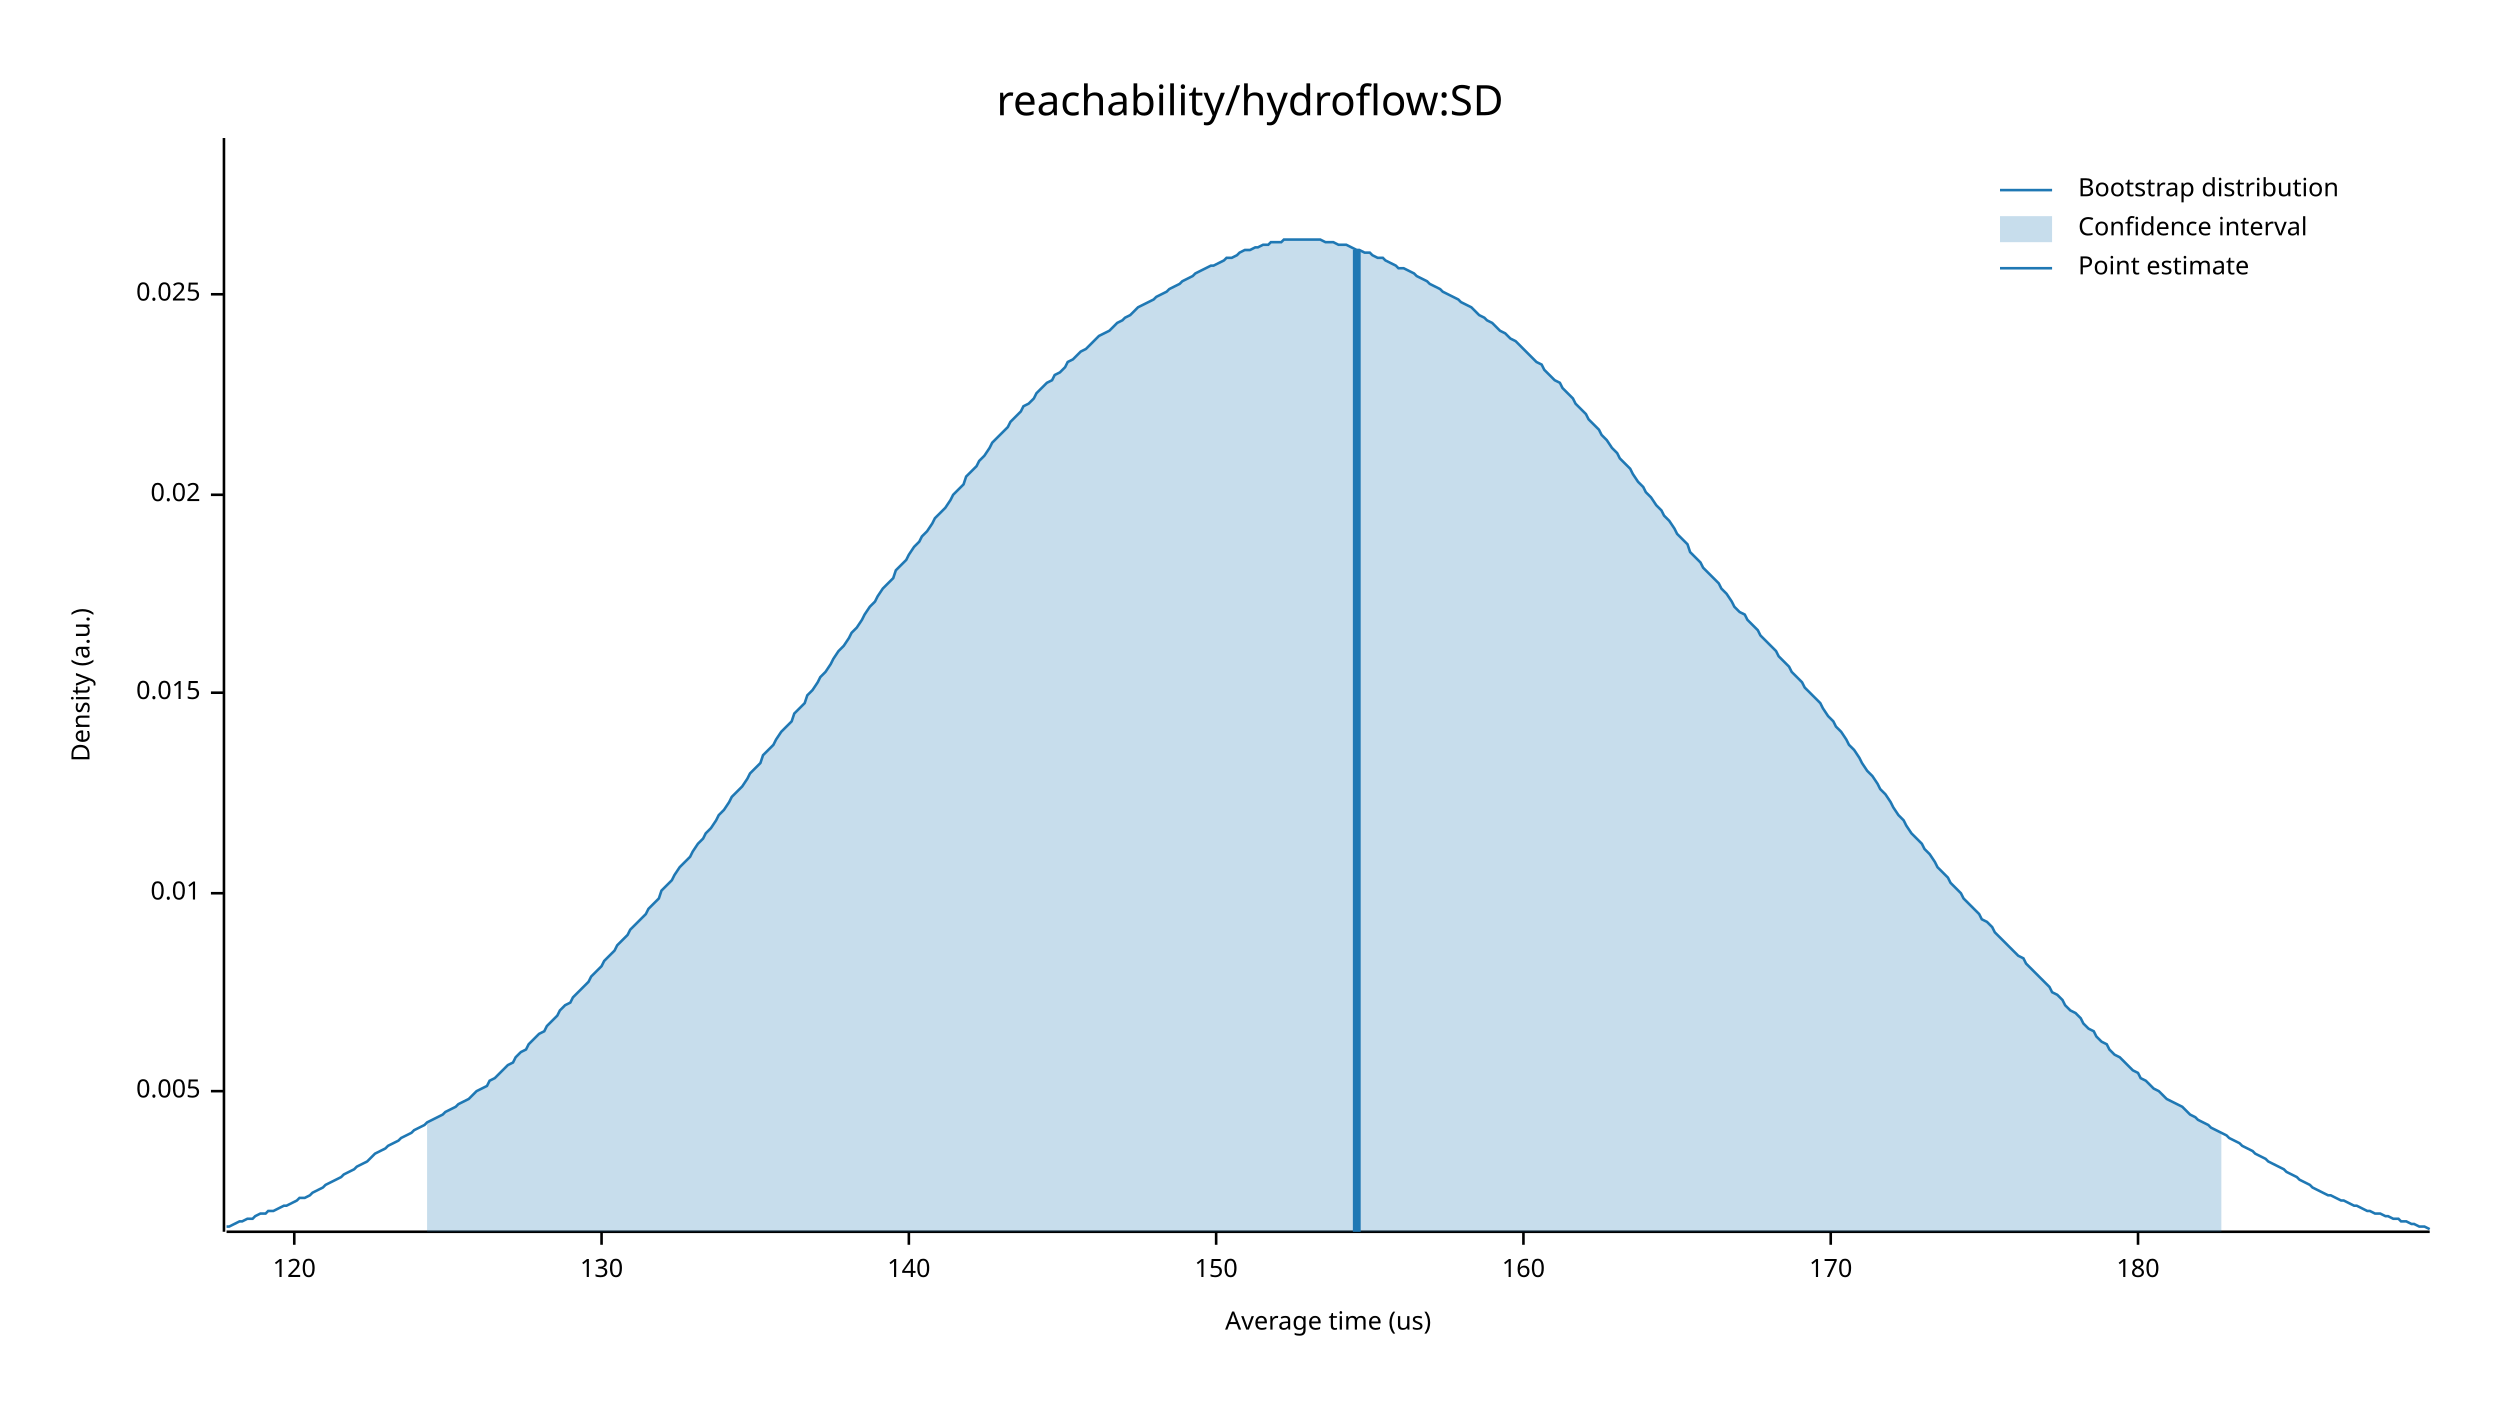
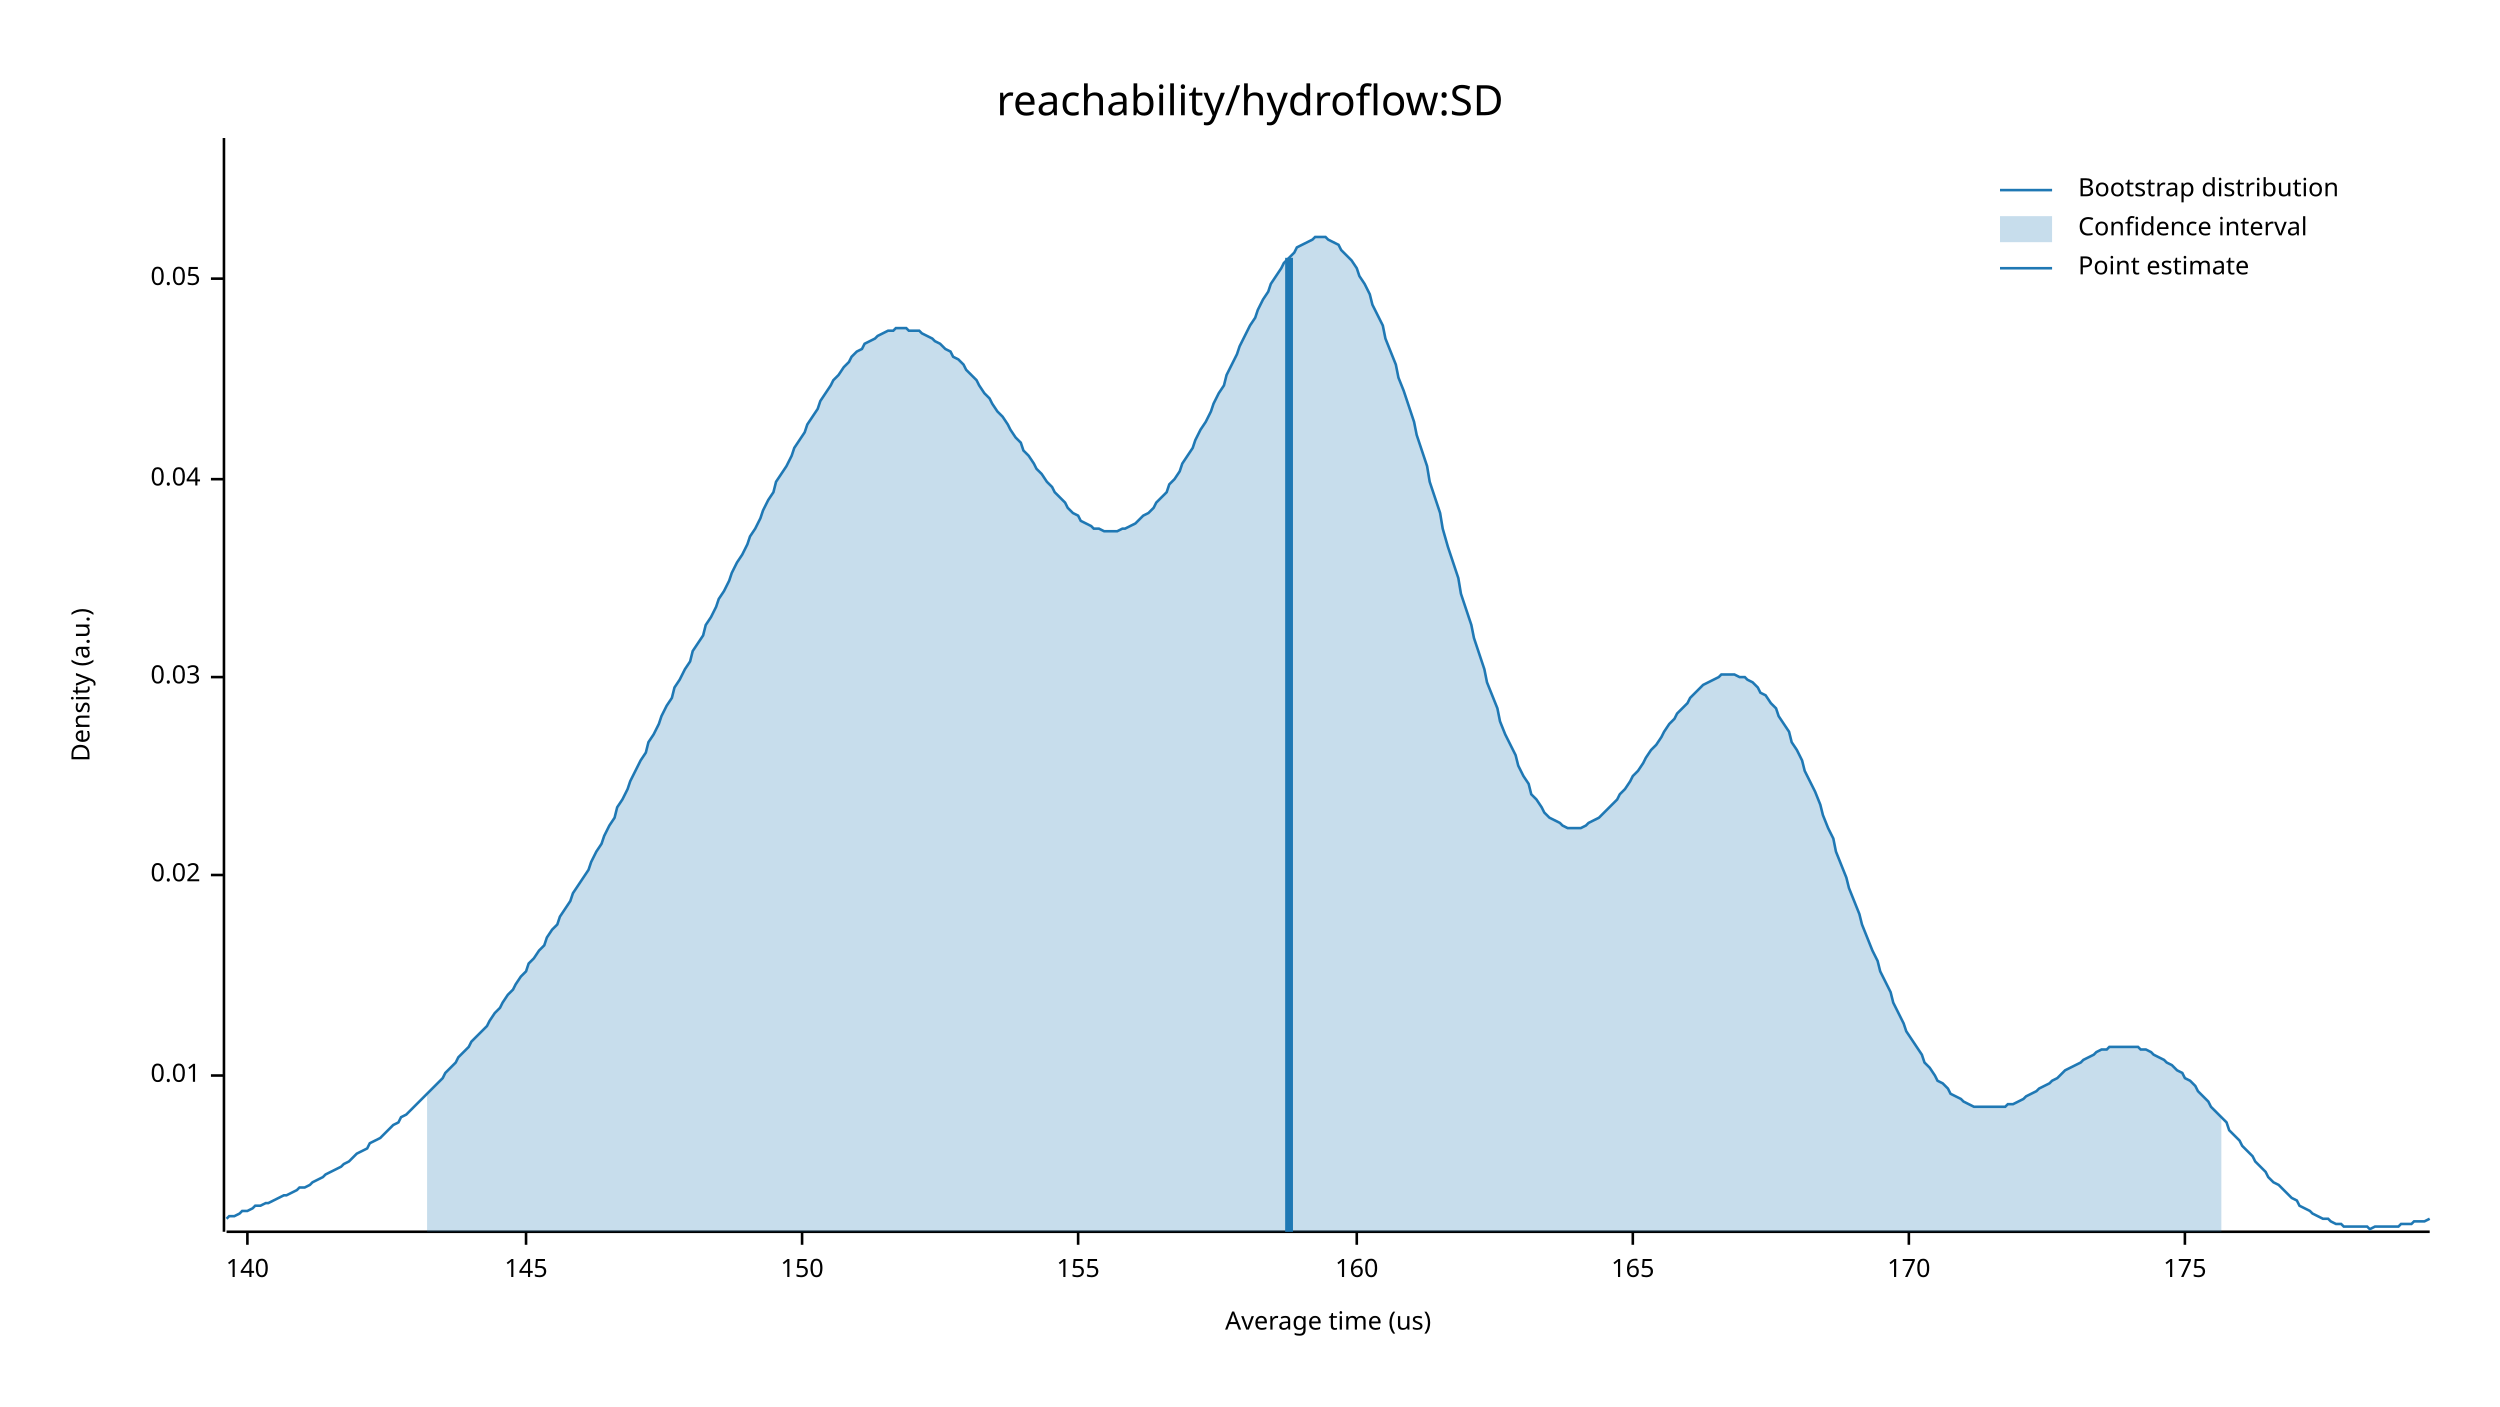
<svg xmlns="http://www.w3.org/2000/svg" width="960" height="540" viewBox="0 0 960 540">
  <text x="480" y="32" dy="0.76em" text-anchor="middle" font-family="sans-serif" font-size="16.129" opacity="1" fill="#000000">
reachability/hydroflow:SD
</text>
  <text x="27" y="263" dy="0.76em" text-anchor="middle" font-family="sans-serif" font-size="9.677" opacity="1" fill="#000000" transform="rotate(270, 27, 263)">
Density (a.u.)
</text>
  <text x="510" y="513" dy="-0.5ex" text-anchor="middle" font-family="sans-serif" font-size="9.677" opacity="1" fill="#000000">
Average time (us)
</text>
  <polyline fill="none" opacity="1" stroke="#000000" stroke-width="1" points="86,53 86,473 " />
-   <text x="77" y="419" dy="0.5ex" text-anchor="end" font-family="sans-serif" font-size="9.677" opacity="1" fill="#000000">
- 0.005
- </text>
-   <polyline fill="none" opacity="1" stroke="#000000" stroke-width="1" points="81,419 86,419 " />
-   <text x="77" y="343" dy="0.5ex" text-anchor="end" font-family="sans-serif" font-size="9.677" opacity="1" fill="#000000">
+   <text x="77" y="413" dy="0.5ex" text-anchor="end" font-family="sans-serif" font-size="9.677" opacity="1" fill="#000000">
0.01
</text>
-   <polyline fill="none" opacity="1" stroke="#000000" stroke-width="1" points="81,343 86,343 " />
-   <text x="77" y="266" dy="0.5ex" text-anchor="end" font-family="sans-serif" font-size="9.677" opacity="1" fill="#000000">
- 0.015
- </text>
-   <polyline fill="none" opacity="1" stroke="#000000" stroke-width="1" points="81,266 86,266 " />
-   <text x="77" y="190" dy="0.5ex" text-anchor="end" font-family="sans-serif" font-size="9.677" opacity="1" fill="#000000">
+   <polyline fill="none" opacity="1" stroke="#000000" stroke-width="1" points="81,413 86,413 " />
+   <text x="77" y="336" dy="0.5ex" text-anchor="end" font-family="sans-serif" font-size="9.677" opacity="1" fill="#000000">
0.02
</text>
-   <polyline fill="none" opacity="1" stroke="#000000" stroke-width="1" points="81,190 86,190 " />
-   <text x="77" y="113" dy="0.5ex" text-anchor="end" font-family="sans-serif" font-size="9.677" opacity="1" fill="#000000">
- 0.025
+   <polyline fill="none" opacity="1" stroke="#000000" stroke-width="1" points="81,336 86,336 " />
+   <text x="77" y="260" dy="0.5ex" text-anchor="end" font-family="sans-serif" font-size="9.677" opacity="1" fill="#000000">
+ 0.03
</text>
-   <polyline fill="none" opacity="1" stroke="#000000" stroke-width="1" points="81,113 86,113 " />
+   <polyline fill="none" opacity="1" stroke="#000000" stroke-width="1" points="81,260 86,260 " />
+   <text x="77" y="184" dy="0.5ex" text-anchor="end" font-family="sans-serif" font-size="9.677" opacity="1" fill="#000000">
+ 0.04
+ </text>
+   <polyline fill="none" opacity="1" stroke="#000000" stroke-width="1" points="81,184 86,184 " />
+   <text x="77" y="107" dy="0.5ex" text-anchor="end" font-family="sans-serif" font-size="9.677" opacity="1" fill="#000000">
+ 0.05
+ </text>
+   <polyline fill="none" opacity="1" stroke="#000000" stroke-width="1" points="81,107 86,107 " />
  <polyline fill="none" opacity="1" stroke="#000000" stroke-width="1" points="87,473 933,473 " />
-   <text x="113" y="483" dy="0.76em" text-anchor="middle" font-family="sans-serif" font-size="9.677" opacity="1" fill="#000000">
- 120
- </text>
-   <polyline fill="none" opacity="1" stroke="#000000" stroke-width="1" points="113,473 113,478 " />
-   <text x="231" y="483" dy="0.76em" text-anchor="middle" font-family="sans-serif" font-size="9.677" opacity="1" fill="#000000">
- 130
- </text>
-   <polyline fill="none" opacity="1" stroke="#000000" stroke-width="1" points="231,473 231,478 " />
-   <text x="349" y="483" dy="0.76em" text-anchor="middle" font-family="sans-serif" font-size="9.677" opacity="1" fill="#000000">
+   <text x="95" y="483" dy="0.76em" text-anchor="middle" font-family="sans-serif" font-size="9.677" opacity="1" fill="#000000">
140
</text>
-   <polyline fill="none" opacity="1" stroke="#000000" stroke-width="1" points="349,473 349,478 " />
-   <text x="467" y="483" dy="0.76em" text-anchor="middle" font-family="sans-serif" font-size="9.677" opacity="1" fill="#000000">
+   <polyline fill="none" opacity="1" stroke="#000000" stroke-width="1" points="95,473 95,478 " />
+   <text x="202" y="483" dy="0.76em" text-anchor="middle" font-family="sans-serif" font-size="9.677" opacity="1" fill="#000000">
+ 145
+ </text>
+   <polyline fill="none" opacity="1" stroke="#000000" stroke-width="1" points="202,473 202,478 " />
+   <text x="308" y="483" dy="0.76em" text-anchor="middle" font-family="sans-serif" font-size="9.677" opacity="1" fill="#000000">
150
</text>
-   <polyline fill="none" opacity="1" stroke="#000000" stroke-width="1" points="467,473 467,478 " />
-   <text x="585" y="483" dy="0.76em" text-anchor="middle" font-family="sans-serif" font-size="9.677" opacity="1" fill="#000000">
+   <polyline fill="none" opacity="1" stroke="#000000" stroke-width="1" points="308,473 308,478 " />
+   <text x="414" y="483" dy="0.76em" text-anchor="middle" font-family="sans-serif" font-size="9.677" opacity="1" fill="#000000">
+ 155
+ </text>
+   <polyline fill="none" opacity="1" stroke="#000000" stroke-width="1" points="414,473 414,478 " />
+   <text x="521" y="483" dy="0.76em" text-anchor="middle" font-family="sans-serif" font-size="9.677" opacity="1" fill="#000000">
160
</text>
-   <polyline fill="none" opacity="1" stroke="#000000" stroke-width="1" points="585,473 585,478 " />
-   <text x="703" y="483" dy="0.76em" text-anchor="middle" font-family="sans-serif" font-size="9.677" opacity="1" fill="#000000">
+   <polyline fill="none" opacity="1" stroke="#000000" stroke-width="1" points="521,473 521,478 " />
+   <text x="627" y="483" dy="0.76em" text-anchor="middle" font-family="sans-serif" font-size="9.677" opacity="1" fill="#000000">
+ 165
+ </text>
+   <polyline fill="none" opacity="1" stroke="#000000" stroke-width="1" points="627,473 627,478 " />
+   <text x="733" y="483" dy="0.76em" text-anchor="middle" font-family="sans-serif" font-size="9.677" opacity="1" fill="#000000">
170
</text>
-   <polyline fill="none" opacity="1" stroke="#000000" stroke-width="1" points="703,473 703,478 " />
-   <text x="821" y="483" dy="0.76em" text-anchor="middle" font-family="sans-serif" font-size="9.677" opacity="1" fill="#000000">
- 180
+   <polyline fill="none" opacity="1" stroke="#000000" stroke-width="1" points="733,473 733,478 " />
+   <text x="839" y="483" dy="0.76em" text-anchor="middle" font-family="sans-serif" font-size="9.677" opacity="1" fill="#000000">
+ 175
</text>
-   <polyline fill="none" opacity="1" stroke="#000000" stroke-width="1" points="821,473 821,478 " />
-   <polyline fill="none" opacity="1" stroke="#1F78B4" stroke-width="1" points="87,471 88,471 90,470 92,469 93,469 95,468 97,468 98,467 100,466 102,466 103,465 105,465 107,464 109,463 110,463 112,462 114,461 115,460 117,460 119,459 120,458 122,457 124,456 125,455 127,454 129,453 131,452 132,451 134,450 136,449 137,448 139,447 141,446 142,445 144,443 146,442 148,441 149,440 151,439 153,438 154,437 156,436 158,435 159,434 161,433 163,432 164,431 166,430 168,429 170,428 171,427 173,426 175,425 176,424 178,423 180,422 181,421 183,419 185,418 187,417 188,415 190,414 192,412 193,411 195,409 197,408 198,406 200,404 202,403 203,401 205,399 207,397 209,396 210,394 212,392 214,390 215,388 217,386 219,385 220,383 222,381 224,379 226,377 227,375 229,373 231,371 232,369 234,367 236,365 237,363 239,361 241,359 242,357 244,355 246,353 248,351 249,349 251,347 253,345 254,342 256,340 258,338 259,336 261,333 263,331 265,329 266,327 268,324 270,322 271,320 273,318 275,315 276,313 278,311 280,308 281,306 283,304 285,302 287,299 288,297 290,295 292,293 293,290 295,288 297,286 298,284 300,281 302,279 304,277 305,274 307,272 309,270 310,267 312,265 314,262 315,260 317,258 319,255 320,253 322,250 324,248 326,245 327,243 329,241 331,238 332,236 334,233 336,231 337,229 339,226 341,224 343,222 344,219 346,217 348,215 349,213 351,210 353,208 354,206 356,204 358,201 359,199 361,197 363,195 365,192 366,190 368,188 370,186 371,183 373,181 375,179 376,177 378,175 380,172 381,170 383,168 385,166 387,164 388,162 390,160 392,158 393,156 395,155 397,153 398,151 400,149 402,147 404,146 405,144 407,143 409,141 410,139 412,138 414,136 415,135 417,134 419,132 420,131 422,129 424,128 426,127 427,126 429,124 431,123 432,122 434,121 436,119 437,118 439,117 441,116 443,115 444,114 446,113 448,112 449,111 451,110 453,109 454,108 456,107 458,106 459,105 461,104 463,103 465,102 466,102 468,101 470,100 471,99 473,99 475,98 476,97 478,96 480,96 482,95 483,95 485,94 487,94 488,93 490,93 492,93 493,92 495,92 497,92 498,92 500,92 502,92 504,92 505,92 507,92 509,93 510,93 512,93 514,94 515,94 517,94 519,95 521,96 522,96 524,97 526,97 527,98 529,99 531,99 532,100 534,101 536,102 537,103 539,103 541,104 543,105 544,106 546,107 548,108 549,109 551,110 553,111 554,112 556,113 558,114 560,115 561,116 563,117 565,118 566,119 568,121 570,122 571,123 573,124 575,126 576,127 578,128 580,130 582,131 583,132 585,134 587,136 588,137 590,139 592,140 593,142 595,144 597,146 599,147 600,149 602,151 604,153 605,155 607,157 609,159 610,161 612,163 614,165 615,167 617,169 619,172 621,174 622,176 624,178 626,180 627,182 629,185 631,187 632,189 634,191 636,194 638,196 639,198 641,200 643,203 644,205 646,207 648,209 649,212 651,214 653,216 654,218 656,220 658,222 660,224 661,226 663,228 665,231 666,233 668,235 670,236 671,238 673,240 675,242 676,244 678,246 680,248 682,250 683,252 685,254 687,256 688,258 690,260 692,262 693,264 695,266 697,268 699,270 700,272 702,275 704,277 705,279 707,281 709,284 710,286 712,288 714,291 715,293 717,296 719,298 721,301 722,303 724,305 726,308 727,310 729,313 731,315 732,317 734,320 736,322 738,324 739,326 741,328 743,331 744,333 746,335 748,337 749,339 751,341 753,343 754,345 756,347 758,349 760,351 761,353 763,354 765,356 766,358 768,360 770,362 771,363 773,365 775,367 777,368 778,370 780,372 782,374 783,375 785,377 787,379 788,381 790,382 792,384 793,386 795,388 797,389 799,391 800,393 802,395 804,396 805,398 807,400 809,401 810,403 812,405 814,406 816,408 817,409 819,411 821,412 822,414 824,415 826,417 827,418 829,419 831,421 832,422 834,423 836,424 838,425 839,426 841,428 843,429 844,430 846,431 848,432 849,433 851,434 853,435 855,436 856,437 858,438 860,439 861,440 863,441 865,442 866,443 868,444 870,445 871,446 873,447 875,448 877,449 878,450 880,451 882,452 883,453 885,454 887,455 888,456 890,457 892,458 894,459 895,459 897,460 899,461 900,461 902,462 904,463 905,463 907,464 909,465 910,465 912,466 914,466 916,467 917,467 919,468 921,468 922,469 924,469 926,470 927,470 929,471 931,471 933,472 " />
-   <polygon opacity="0.25" fill="#1F78B4" points="164,431 166,430 168,429 170,428 171,427 173,426 175,425 176,424 178,423 180,422 181,421 183,419 185,418 187,417 188,415 190,414 192,412 193,411 195,409 197,408 198,406 200,404 202,403 203,401 205,399 207,397 209,396 210,394 212,392 214,390 215,388 217,386 219,385 220,383 222,381 224,379 226,377 227,375 229,373 231,371 232,369 234,367 236,365 237,363 239,361 241,359 242,357 244,355 246,353 248,351 249,349 251,347 253,345 254,342 256,340 258,338 259,336 261,333 263,331 265,329 266,327 268,324 270,322 271,320 273,318 275,315 276,313 278,311 280,308 281,306 283,304 285,302 287,299 288,297 290,295 292,293 293,290 295,288 297,286 298,284 300,281 302,279 304,277 305,274 307,272 309,270 310,267 312,265 314,262 315,260 317,258 319,255 320,253 322,250 324,248 326,245 327,243 329,241 331,238 332,236 334,233 336,231 337,229 339,226 341,224 343,222 344,219 346,217 348,215 349,213 351,210 353,208 354,206 356,204 358,201 359,199 361,197 363,195 365,192 366,190 368,188 370,186 371,183 373,181 375,179 376,177 378,175 380,172 381,170 383,168 385,166 387,164 388,162 390,160 392,158 393,156 395,155 397,153 398,151 400,149 402,147 404,146 405,144 407,143 409,141 410,139 412,138 414,136 415,135 417,134 419,132 420,131 422,129 424,128 426,127 427,126 429,124 431,123 432,122 434,121 436,119 437,118 439,117 441,116 443,115 444,114 446,113 448,112 449,111 451,110 453,109 454,108 456,107 458,106 459,105 461,104 463,103 465,102 466,102 468,101 470,100 471,99 473,99 475,98 476,97 478,96 480,96 482,95 483,95 485,94 487,94 488,93 490,93 492,93 493,92 495,92 497,92 498,92 500,92 502,92 504,92 505,92 507,92 509,93 510,93 512,93 514,94 515,94 517,94 519,95 521,96 522,96 524,97 526,97 527,98 529,99 531,99 532,100 534,101 536,102 537,103 539,103 541,104 543,105 544,106 546,107 548,108 549,109 551,110 553,111 554,112 556,113 558,114 560,115 561,116 563,117 565,118 566,119 568,121 570,122 571,123 573,124 575,126 576,127 578,128 580,130 582,131 583,132 585,134 587,136 588,137 590,139 592,140 593,142 595,144 597,146 599,147 600,149 602,151 604,153 605,155 607,157 609,159 610,161 612,163 614,165 615,167 617,169 619,172 621,174 622,176 624,178 626,180 627,182 629,185 631,187 632,189 634,191 636,194 638,196 639,198 641,200 643,203 644,205 646,207 648,209 649,212 651,214 653,216 654,218 656,220 658,222 660,224 661,226 663,228 665,231 666,233 668,235 670,236 671,238 673,240 675,242 676,244 678,246 680,248 682,250 683,252 685,254 687,256 688,258 690,260 692,262 693,264 695,266 697,268 699,270 700,272 702,275 704,277 705,279 707,281 709,284 710,286 712,288 714,291 715,293 717,296 719,298 721,301 722,303 724,305 726,308 727,310 729,313 731,315 732,317 734,320 736,322 738,324 739,326 741,328 743,331 744,333 746,335 748,337 749,339 751,341 753,343 754,345 756,347 758,349 760,351 761,353 763,354 765,356 766,358 768,360 770,362 771,363 773,365 775,367 777,368 778,370 780,372 782,374 783,375 785,377 787,379 788,381 790,382 792,384 793,386 795,388 797,389 799,391 800,393 802,395 804,396 805,398 807,400 809,401 810,403 812,405 814,406 816,408 817,409 819,411 821,412 822,414 824,415 826,417 827,418 829,419 831,421 832,422 834,423 836,424 838,425 839,426 841,428 843,429 844,430 846,431 848,432 849,433 851,434 853,435 853,473 164,473 " />
-   <polyline fill="none" opacity="1" stroke="#1F78B4" stroke-width="3" points="521,473 521,96 " />
+   <polyline fill="none" opacity="1" stroke="#000000" stroke-width="1" points="839,473 839,478 " />
+   <polyline fill="none" opacity="1" stroke="#1F78B4" stroke-width="1" points="87,468 88,467 90,467 92,466 93,465 95,465 97,464 98,463 100,463 102,462 103,462 105,461 107,460 109,459 110,459 112,458 114,457 115,456 117,456 119,455 120,454 122,453 124,452 125,451 127,450 129,449 131,448 132,447 134,446 136,444 137,443 139,442 141,441 142,439 144,438 146,437 148,435 149,434 151,432 153,431 154,429 156,428 158,426 159,425 161,423 163,421 164,420 166,418 168,416 170,414 171,412 173,410 175,408 176,406 178,404 180,402 181,400 183,398 185,396 187,394 188,392 190,389 192,387 193,385 195,382 197,380 198,378 200,375 202,373 203,370 205,368 207,365 209,363 210,360 212,357 214,355 215,352 217,349 219,346 220,343 222,340 224,337 226,334 227,331 229,327 231,324 232,321 234,317 236,314 237,310 239,307 241,303 242,300 244,296 246,292 248,289 249,285 251,282 253,278 254,275 256,271 258,268 259,264 261,261 263,257 265,254 266,250 268,247 270,244 271,240 273,237 275,233 276,230 278,227 280,223 281,220 283,216 285,213 287,209 288,206 290,203 292,199 293,196 295,192 297,189 298,185 300,182 302,179 304,175 305,172 307,169 309,166 310,163 312,160 314,157 315,154 317,151 319,148 320,146 322,144 324,141 326,139 327,137 329,135 331,134 332,132 334,131 336,130 337,129 339,128 341,127 343,127 344,126 346,126 348,126 349,127 351,127 353,127 354,128 356,129 358,130 359,131 361,132 363,134 365,135 366,137 368,138 370,140 371,142 373,144 375,146 376,148 378,151 380,153 381,155 383,158 385,160 387,163 388,165 390,168 392,170 393,173 395,175 397,178 398,180 400,182 402,185 404,187 405,189 407,191 409,193 410,195 412,197 414,198 415,200 417,201 419,202 420,203 422,203 424,204 426,204 427,204 429,204 431,203 432,203 434,202 436,201 437,200 439,198 441,197 443,195 444,193 446,191 448,189 449,186 451,184 453,181 454,178 456,175 458,172 459,169 461,165 463,162 465,158 466,155 468,151 470,148 471,144 473,140 475,136 476,133 478,129 480,125 482,122 483,119 485,115 487,112 488,109 490,106 492,103 493,101 495,99 497,97 498,95 500,94 502,93 504,92 505,91 507,91 509,91 510,92 512,93 514,94 515,96 517,98 519,100 521,103 522,106 524,109 526,113 527,117 529,121 531,125 532,130 534,135 536,140 537,145 539,150 541,156 543,162 544,167 546,173 548,179 549,185 551,191 553,197 554,203 556,210 558,216 560,222 561,228 563,234 565,240 566,245 568,251 570,257 571,262 573,267 575,272 576,277 578,282 580,286 582,290 583,294 585,298 587,301 588,305 590,307 592,310 593,312 595,314 597,315 599,316 600,317 602,318 604,318 605,318 607,318 609,317 610,316 612,315 614,314 615,313 617,311 619,309 621,307 622,305 624,303 626,300 627,298 629,296 631,293 632,291 634,288 636,286 638,283 639,281 641,278 643,276 644,274 646,272 648,270 649,268 651,266 653,264 654,263 656,262 658,261 660,260 661,259 663,259 665,259 666,259 668,260 670,260 671,261 673,262 675,264 676,266 678,267 680,270 682,272 683,275 685,278 687,281 688,285 690,288 692,292 693,296 695,300 697,304 699,309 700,313 702,318 704,322 705,327 707,332 709,337 710,341 712,346 714,351 715,355 717,360 719,365 721,369 722,373 724,377 726,381 727,385 729,389 731,393 732,396 734,399 736,402 738,405 739,408 741,410 743,413 744,415 746,416 748,418 749,420 751,421 753,422 754,423 756,424 758,425 760,425 761,425 763,425 765,425 766,425 768,425 770,425 771,424 773,424 775,423 777,422 778,421 780,420 782,419 783,418 785,417 787,416 788,415 790,414 792,412 793,411 795,410 797,409 799,408 800,407 802,406 804,405 805,404 807,403 809,403 810,402 812,402 814,402 816,402 817,402 819,402 821,402 822,403 824,403 826,404 827,405 829,406 831,407 832,408 834,409 836,411 838,412 839,414 841,415 843,417 844,419 846,421 848,423 849,425 851,427 853,429 855,431 856,434 858,436 860,438 861,440 863,442 865,444 866,446 868,448 870,450 871,452 873,454 875,455 877,457 878,458 880,460 882,461 883,463 885,464 887,465 888,466 890,467 892,468 894,468 895,469 897,470 899,470 900,471 902,471 904,471 905,471 907,471 909,471 910,472 912,471 914,471 916,471 917,471 919,471 921,471 922,470 924,470 926,470 927,469 929,469 931,469 933,468 " />
+   <polygon opacity="0.25" fill="#1F78B4" points="164,420 166,418 168,416 170,414 171,412 173,410 175,408 176,406 178,404 180,402 181,400 183,398 185,396 187,394 188,392 190,389 192,387 193,385 195,382 197,380 198,378 200,375 202,373 203,370 205,368 207,365 209,363 210,360 212,357 214,355 215,352 217,349 219,346 220,343 222,340 224,337 226,334 227,331 229,327 231,324 232,321 234,317 236,314 237,310 239,307 241,303 242,300 244,296 246,292 248,289 249,285 251,282 253,278 254,275 256,271 258,268 259,264 261,261 263,257 265,254 266,250 268,247 270,244 271,240 273,237 275,233 276,230 278,227 280,223 281,220 283,216 285,213 287,209 288,206 290,203 292,199 293,196 295,192 297,189 298,185 300,182 302,179 304,175 305,172 307,169 309,166 310,163 312,160 314,157 315,154 317,151 319,148 320,146 322,144 324,141 326,139 327,137 329,135 331,134 332,132 334,131 336,130 337,129 339,128 341,127 343,127 344,126 346,126 348,126 349,127 351,127 353,127 354,128 356,129 358,130 359,131 361,132 363,134 365,135 366,137 368,138 370,140 371,142 373,144 375,146 376,148 378,151 380,153 381,155 383,158 385,160 387,163 388,165 390,168 392,170 393,173 395,175 397,178 398,180 400,182 402,185 404,187 405,189 407,191 409,193 410,195 412,197 414,198 415,200 417,201 419,202 420,203 422,203 424,204 426,204 427,204 429,204 431,203 432,203 434,202 436,201 437,200 439,198 441,197 443,195 444,193 446,191 448,189 449,186 451,184 453,181 454,178 456,175 458,172 459,169 461,165 463,162 465,158 466,155 468,151 470,148 471,144 473,140 475,136 476,133 478,129 480,125 482,122 483,119 485,115 487,112 488,109 490,106 492,103 493,101 495,99 497,97 498,95 500,94 502,93 504,92 505,91 507,91 509,91 510,92 512,93 514,94 515,96 517,98 519,100 521,103 522,106 524,109 526,113 527,117 529,121 531,125 532,130 534,135 536,140 537,145 539,150 541,156 543,162 544,167 546,173 548,179 549,185 551,191 553,197 554,203 556,210 558,216 560,222 561,228 563,234 565,240 566,245 568,251 570,257 571,262 573,267 575,272 576,277 578,282 580,286 582,290 583,294 585,298 587,301 588,305 590,307 592,310 593,312 595,314 597,315 599,316 600,317 602,318 604,318 605,318 607,318 609,317 610,316 612,315 614,314 615,313 617,311 619,309 621,307 622,305 624,303 626,300 627,298 629,296 631,293 632,291 634,288 636,286 638,283 639,281 641,278 643,276 644,274 646,272 648,270 649,268 651,266 653,264 654,263 656,262 658,261 660,260 661,259 663,259 665,259 666,259 668,260 670,260 671,261 673,262 675,264 676,266 678,267 680,270 682,272 683,275 685,278 687,281 688,285 690,288 692,292 693,296 695,300 697,304 699,309 700,313 702,318 704,322 705,327 707,332 709,337 710,341 712,346 714,351 715,355 717,360 719,365 721,369 722,373 724,377 726,381 727,385 729,389 731,393 732,396 734,399 736,402 738,405 739,408 741,410 743,413 744,415 746,416 748,418 749,420 751,421 753,422 754,423 756,424 758,425 760,425 761,425 763,425 765,425 766,425 768,425 770,425 771,424 773,424 775,423 777,422 778,421 780,420 782,419 783,418 785,417 787,416 788,415 790,414 792,412 793,411 795,410 797,409 799,408 800,407 802,406 804,405 805,404 807,403 809,403 810,402 812,402 814,402 816,402 817,402 819,402 821,402 822,403 824,403 826,404 827,405 829,406 831,407 832,408 834,409 836,411 838,412 839,414 841,415 843,417 844,419 846,421 848,423 849,425 851,427 853,429 853,473 164,473 " />
+   <polyline fill="none" opacity="1" stroke="#1F78B4" stroke-width="3" points="495,473 495,99 " />
  <text x="798" y="68" dy="0.76em" text-anchor="start" font-family="sans-serif" font-size="9.677" opacity="1" fill="#000000">
Bootstrap distribution
</text>
  <text x="798" y="83" dy="0.76em" text-anchor="start" font-family="sans-serif" font-size="9.677" opacity="1" fill="#000000">
Confidence interval
</text>
  <text x="798" y="98" dy="0.76em" text-anchor="start" font-family="sans-serif" font-size="9.677" opacity="1" fill="#000000">
Point estimate
</text>
  <polyline fill="none" opacity="1" stroke="#1F78B4" stroke-width="1" points="768,73 788,73 " />
  <rect x="768" y="83" width="20" height="10" opacity="0.25" fill="#1F78B4" stroke="none" />
  <polyline fill="none" opacity="1" stroke="#1F78B4" stroke-width="1" points="768,103 788,103 " />
</svg>
